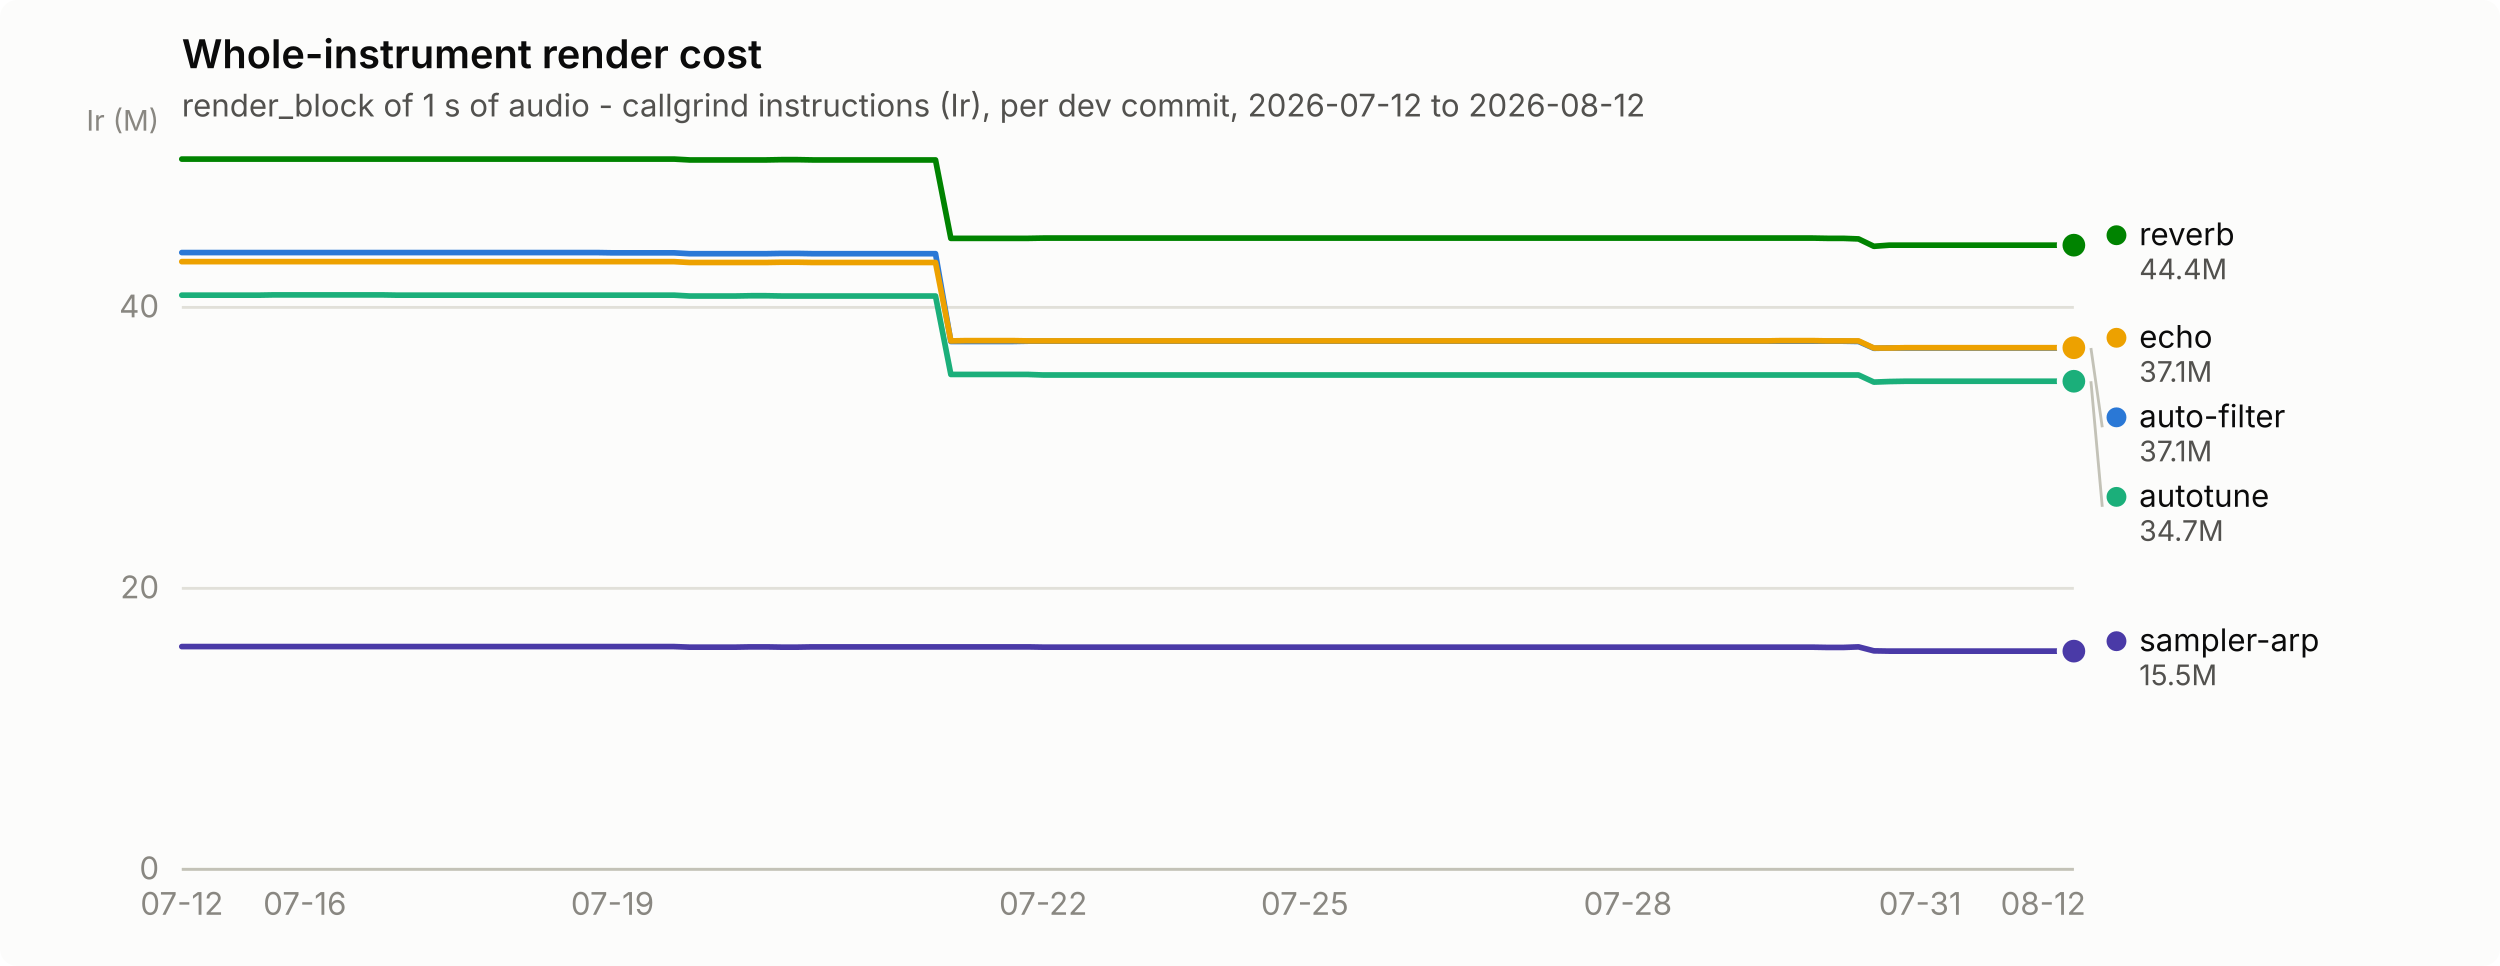
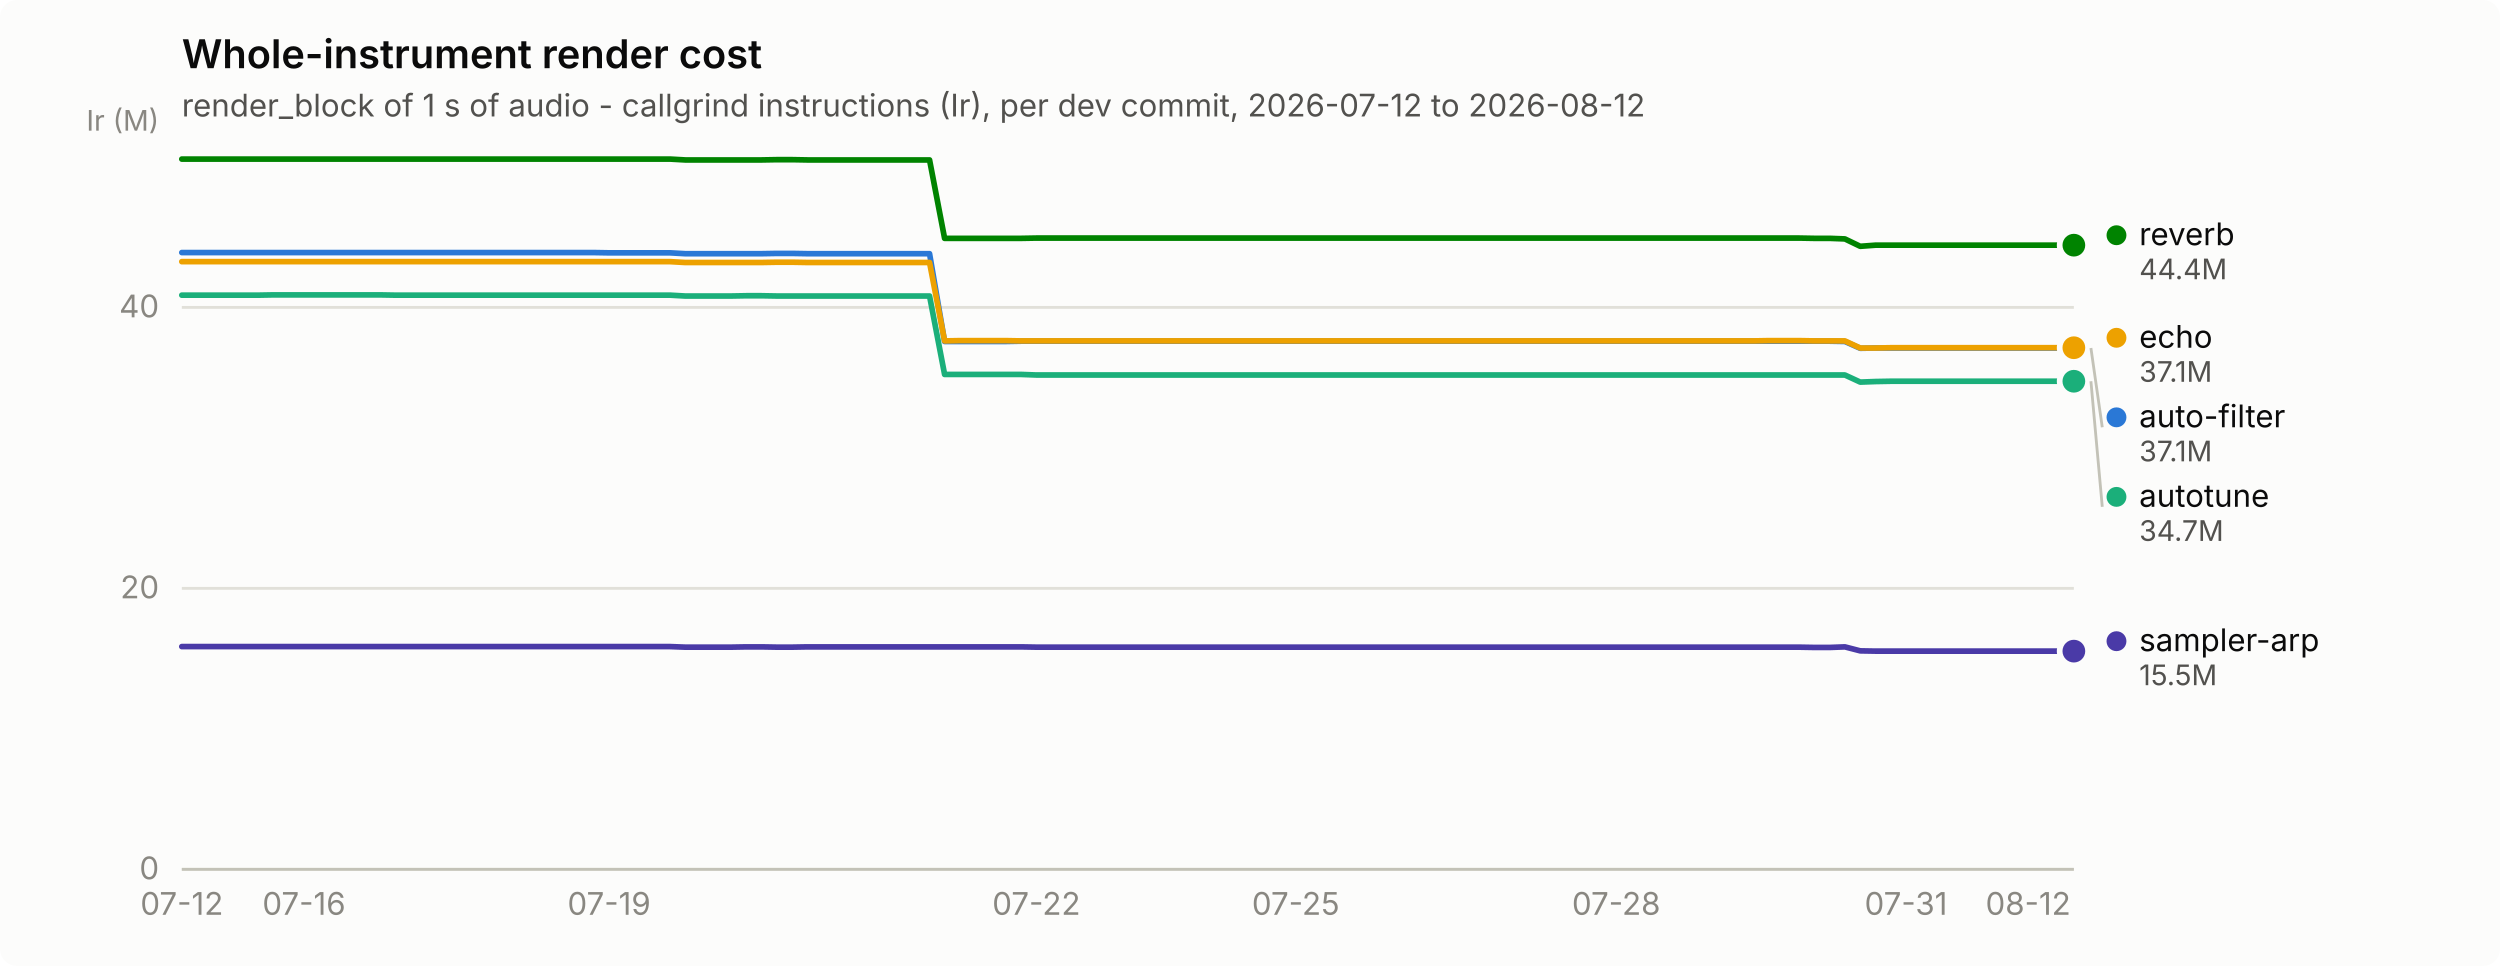
<svg xmlns="http://www.w3.org/2000/svg" width="880" height="340" viewBox="0 0 880 340" role="img" aria-label="Whole-instrument render cost">
  <rect width="880" height="340" rx="6" fill="#fcfcfb" />
  <text x="64" y="24" font-family="system-ui, -apple-system, &quot;Segoe UI&quot;, sans-serif" font-size="14" font-weight="600" fill="#0b0b0b">Whole-instrument render cost</text>
  <text x="64" y="41" font-family="system-ui, -apple-system, &quot;Segoe UI&quot;, sans-serif" font-size="11" fill="#52514e">render_block of 1 s of audio - callgrind instructions (Ir), per dev commit, 2026-07-12 to 2026-08-12</text>
  <line x1="64" y1="306.0" x2="730" y2="306.0" stroke="#e1e0d9" stroke-width="1" />
  <text x="56" y="309.5" text-anchor="end" font-family="system-ui, -apple-system, &quot;Segoe UI&quot;, sans-serif" font-size="11" style="font-variant-numeric: tabular-nums" fill="#898781">0</text>
  <line x1="64" y1="207.1" x2="730" y2="207.1" stroke="#e1e0d9" stroke-width="1" />
  <text x="56" y="210.6" text-anchor="end" font-family="system-ui, -apple-system, &quot;Segoe UI&quot;, sans-serif" font-size="11" style="font-variant-numeric: tabular-nums" fill="#898781">20</text>
  <line x1="64" y1="108.2" x2="730" y2="108.2" stroke="#e1e0d9" stroke-width="1" />
  <text x="56" y="111.7" text-anchor="end" font-family="system-ui, -apple-system, &quot;Segoe UI&quot;, sans-serif" font-size="11" style="font-variant-numeric: tabular-nums" fill="#898781">40</text>
  <text x="56" y="46" text-anchor="end" font-family="system-ui, -apple-system, &quot;Segoe UI&quot;, sans-serif" font-size="10" fill="#898781">Ir (M)</text>
  <line x1="64" y1="306" x2="730" y2="306" stroke="#c3c2b7" stroke-width="1" />
  <text x="64.0" y="322" text-anchor="middle" font-family="system-ui, -apple-system, &quot;Segoe UI&quot;, sans-serif" font-size="11" style="font-variant-numeric: tabular-nums" fill="#898781">07-12</text>
-   <text x="107.3" y="322" text-anchor="middle" font-family="system-ui, -apple-system, &quot;Segoe UI&quot;, sans-serif" font-size="11" style="font-variant-numeric: tabular-nums" fill="#898781">07-16</text>
-   <text x="215.6" y="322" text-anchor="middle" font-family="system-ui, -apple-system, &quot;Segoe UI&quot;, sans-serif" font-size="11" style="font-variant-numeric: tabular-nums" fill="#898781">07-19</text>
-   <text x="367.2" y="322" text-anchor="middle" font-family="system-ui, -apple-system, &quot;Segoe UI&quot;, sans-serif" font-size="11" style="font-variant-numeric: tabular-nums" fill="#898781">07-22</text>
-   <text x="459.3" y="322" text-anchor="middle" font-family="system-ui, -apple-system, &quot;Segoe UI&quot;, sans-serif" font-size="11" style="font-variant-numeric: tabular-nums" fill="#898781">07-25</text>
-   <text x="573.0" y="322" text-anchor="middle" font-family="system-ui, -apple-system, &quot;Segoe UI&quot;, sans-serif" font-size="11" style="font-variant-numeric: tabular-nums" fill="#898781">07-28</text>
-   <text x="675.9" y="322" text-anchor="middle" font-family="system-ui, -apple-system, &quot;Segoe UI&quot;, sans-serif" font-size="11" style="font-variant-numeric: tabular-nums" fill="#898781">07-31</text>
-   <text x="719.2" y="322" text-anchor="middle" font-family="system-ui, -apple-system, &quot;Segoe UI&quot;, sans-serif" font-size="11" style="font-variant-numeric: tabular-nums" fill="#898781">08-12</text>
-   <path d="M64.0,88.9 L69.4,88.9 L74.8,88.9 L80.2,88.9 L85.7,88.9 L91.1,88.9 L96.5,88.9 L101.9,88.9 L107.3,88.9 L112.7,88.9 L118.1,88.9 L123.6,88.9 L129.0,88.9 L134.4,88.9 L139.8,88.9 L145.2,88.9 L150.6,88.9 L156.0,88.9 L161.5,88.9 L166.9,88.9 L172.3,88.9 L177.7,88.9 L183.1,88.9 L188.5,88.9 L194.0,88.9 L199.4,88.9 L204.8,88.9 L210.2,88.9 L215.6,89.0 L221.0,89.0 L226.4,89.0 L231.9,89.0 L237.3,89.0 L242.7,89.3 L248.1,89.3 L253.5,89.3 L258.9,89.3 L264.3,89.3 L269.8,89.3 L275.2,89.2 L280.6,89.2 L286.0,89.3 L291.4,89.3 L296.8,89.3 L302.2,89.3 L307.7,89.3 L313.1,89.3 L318.5,89.3 L323.9,89.3 L329.3,89.3 L334.7,120.2 L340.1,120.2 L345.6,120.2 L351.0,120.2 L356.4,120.2 L361.8,120.1 L367.2,120.1 L372.6,120.1 L378.0,120.1 L383.5,120.1 L388.9,120.1 L394.3,120.1 L399.7,120.1 L405.1,120.1 L410.5,120.1 L416.0,120.1 L421.4,120.1 L426.8,120.1 L432.2,120.1 L437.6,120.1 L443.0,120.1 L448.4,120.1 L453.9,120.1 L459.3,120.1 L464.7,120.1 L470.1,120.1 L475.5,120.1 L480.9,120.1 L486.3,120.1 L491.8,120.1 L497.2,120.1 L502.6,120.1 L508.0,120.1 L513.4,120.1 L518.8,120.1 L524.2,120.1 L529.7,120.1 L535.1,120.1 L540.5,120.1 L545.9,120.1 L551.3,120.1 L556.7,120.1 L562.1,120.1 L567.6,120.1 L573.0,120.1 L578.4,120.1 L583.8,120.1 L589.2,120.1 L594.6,120.1 L600.0,120.1 L605.5,120.1 L610.9,120.1 L616.3,120.1 L621.7,120.1 L627.1,120.1 L632.5,120.1 L638.0,120.1 L643.4,120.1 L648.8,120.1 L654.2,120.2 L659.6,122.6 L665.0,122.5 L670.4,122.5 L675.9,122.5 L681.3,122.5 L686.7,122.5 L692.1,122.5 L697.5,122.5 L702.9,122.5 L708.3,122.5 L713.8,122.5 L719.2,122.5 L724.6,122.5 L730.0,122.5" fill="none" stroke="#2a78d6" stroke-width="2" stroke-linejoin="round" stroke-linecap="round" />
+   <text x="107.0" y="322" text-anchor="middle" font-family="system-ui, -apple-system, &quot;Segoe UI&quot;, sans-serif" font-size="11" style="font-variant-numeric: tabular-nums" fill="#898781">07-16</text>
+   <text x="214.4" y="322" text-anchor="middle" font-family="system-ui, -apple-system, &quot;Segoe UI&quot;, sans-serif" font-size="11" style="font-variant-numeric: tabular-nums" fill="#898781">07-19</text>
+   <text x="364.8" y="322" text-anchor="middle" font-family="system-ui, -apple-system, &quot;Segoe UI&quot;, sans-serif" font-size="11" style="font-variant-numeric: tabular-nums" fill="#898781">07-22</text>
+   <text x="456.1" y="322" text-anchor="middle" font-family="system-ui, -apple-system, &quot;Segoe UI&quot;, sans-serif" font-size="11" style="font-variant-numeric: tabular-nums" fill="#898781">07-25</text>
+   <text x="568.9" y="322" text-anchor="middle" font-family="system-ui, -apple-system, &quot;Segoe UI&quot;, sans-serif" font-size="11" style="font-variant-numeric: tabular-nums" fill="#898781">07-28</text>
+   <text x="670.9" y="322" text-anchor="middle" font-family="system-ui, -apple-system, &quot;Segoe UI&quot;, sans-serif" font-size="11" style="font-variant-numeric: tabular-nums" fill="#898781">07-31</text>
+   <text x="713.9" y="322" text-anchor="middle" font-family="system-ui, -apple-system, &quot;Segoe UI&quot;, sans-serif" font-size="11" style="font-variant-numeric: tabular-nums" fill="#898781">08-12</text>
+   <path d="M64.0,88.9 L69.4,88.9 L74.7,88.9 L80.1,88.9 L85.5,88.9 L90.9,88.9 L96.2,88.9 L101.6,88.9 L107.0,88.9 L112.3,88.9 L117.7,88.9 L123.1,88.9 L128.5,88.9 L133.8,88.9 L139.2,88.9 L144.6,88.9 L149.9,88.9 L155.3,88.9 L160.7,88.9 L166.0,88.9 L171.4,88.9 L176.8,88.9 L182.2,88.9 L187.5,88.9 L192.9,88.9 L198.3,88.9 L203.6,88.9 L209.0,88.9 L214.4,89.0 L219.8,89.0 L225.1,89.0 L230.5,89.0 L235.9,89.0 L241.2,89.3 L246.6,89.3 L252.0,89.3 L257.4,89.3 L262.7,89.3 L268.1,89.3 L273.5,89.2 L278.8,89.2 L284.2,89.3 L289.6,89.3 L295.0,89.3 L300.3,89.3 L305.7,89.3 L311.1,89.3 L316.4,89.3 L321.8,89.3 L327.2,89.3 L332.5,120.2 L337.9,120.2 L343.3,120.2 L348.7,120.2 L354.0,120.2 L359.4,120.1 L364.8,120.1 L370.1,120.1 L375.5,120.1 L380.9,120.1 L386.3,120.1 L391.6,120.1 L397.0,120.1 L402.4,120.1 L407.7,120.1 L413.1,120.1 L418.5,120.1 L423.9,120.1 L429.2,120.1 L434.6,120.1 L440.0,120.1 L445.3,120.1 L450.7,120.1 L456.1,120.1 L461.5,120.1 L466.8,120.1 L472.2,120.1 L477.6,120.1 L482.9,120.1 L488.3,120.1 L493.7,120.1 L499.0,120.1 L504.4,120.1 L509.8,120.1 L515.2,120.1 L520.5,120.1 L525.9,120.1 L531.3,120.1 L536.6,120.1 L542.0,120.1 L547.4,120.1 L552.8,120.1 L558.1,120.1 L563.5,120.1 L568.9,120.1 L574.2,120.1 L579.6,120.1 L585.0,120.1 L590.4,120.1 L595.7,120.1 L601.1,120.1 L606.5,120.1 L611.8,120.1 L617.2,120.1 L622.6,120.1 L628.0,120.1 L633.3,120.1 L638.7,120.1 L644.1,120.1 L649.4,120.2 L654.8,122.6 L660.2,122.5 L665.5,122.5 L670.9,122.5 L676.3,122.5 L681.7,122.5 L687.0,122.5 L692.4,122.5 L697.8,122.5 L703.1,122.5 L708.5,122.5 L713.9,122.5 L719.3,122.5 L724.6,122.5 L730.0,122.5" fill="none" stroke="#2a78d6" stroke-width="2" stroke-linejoin="round" stroke-linecap="round" />
  <circle cx="730.0" cy="122.5" r="6" fill="#fcfcfb" />
  <circle cx="730.0" cy="122.5" r="4" fill="#2a78d6" />
-   <path d="M64.0,103.9 L69.4,103.9 L74.8,103.9 L80.2,103.9 L85.7,103.9 L91.1,103.9 L96.5,103.8 L101.9,103.8 L107.3,103.8 L112.7,103.8 L118.1,103.8 L123.6,103.8 L129.0,103.8 L134.4,103.8 L139.8,103.9 L145.2,103.9 L150.6,103.9 L156.0,103.9 L161.5,103.9 L166.9,103.9 L172.3,103.9 L177.7,103.9 L183.1,103.9 L188.5,103.9 L194.0,103.9 L199.4,103.9 L204.8,103.9 L210.2,103.9 L215.6,103.9 L221.0,103.9 L226.4,103.9 L231.9,103.9 L237.3,103.9 L242.7,104.2 L248.1,104.2 L253.5,104.2 L258.9,104.2 L264.3,104.1 L269.8,104.1 L275.2,104.2 L280.6,104.2 L286.0,104.2 L291.4,104.2 L296.8,104.2 L302.2,104.2 L307.7,104.2 L313.1,104.2 L318.5,104.2 L323.9,104.2 L329.3,104.2 L334.7,131.8 L340.1,131.8 L345.6,131.8 L351.0,131.8 L356.4,131.8 L361.8,131.8 L367.2,132.0 L372.6,132.0 L378.0,132.0 L383.5,132.0 L388.9,132.0 L394.3,132.0 L399.7,132.0 L405.1,132.0 L410.5,132.0 L416.0,132.0 L421.4,132.0 L426.8,132.0 L432.2,132.0 L437.6,132.0 L443.0,132.0 L448.4,132.0 L453.9,132.0 L459.3,132.0 L464.7,132.0 L470.1,132.0 L475.5,132.0 L480.9,132.0 L486.3,132.0 L491.8,132.0 L497.2,132.0 L502.6,132.0 L508.0,132.0 L513.4,132.0 L518.8,132.0 L524.2,132.0 L529.7,132.0 L535.1,132.0 L540.5,132.0 L545.9,132.0 L551.3,132.0 L556.7,132.0 L562.1,132.0 L567.6,132.0 L573.0,132.0 L578.4,132.0 L583.8,132.0 L589.2,132.0 L594.6,132.0 L600.0,132.0 L605.5,132.0 L610.9,132.0 L616.3,132.0 L621.7,132.0 L627.1,132.0 L632.5,132.0 L638.0,132.0 L643.4,132.0 L648.8,132.0 L654.2,132.0 L659.6,134.5 L665.0,134.3 L670.4,134.2 L675.9,134.2 L681.3,134.2 L686.7,134.2 L692.1,134.2 L697.5,134.2 L702.9,134.2 L708.3,134.2 L713.8,134.2 L719.2,134.2 L724.6,134.2 L730.0,134.2" fill="none" stroke="#1baf7a" stroke-width="2" stroke-linejoin="round" stroke-linecap="round" />
+   <path d="M64.0,103.9 L69.4,103.9 L74.7,103.9 L80.1,103.9 L85.5,103.9 L90.9,103.9 L96.2,103.8 L101.6,103.8 L107.0,103.8 L112.3,103.8 L117.7,103.8 L123.1,103.8 L128.5,103.8 L133.8,103.8 L139.2,103.9 L144.6,103.9 L149.9,103.9 L155.3,103.9 L160.7,103.9 L166.0,103.9 L171.4,103.9 L176.8,103.9 L182.2,103.9 L187.5,103.9 L192.9,103.9 L198.3,103.9 L203.6,103.9 L209.0,103.9 L214.4,103.9 L219.8,103.9 L225.1,103.9 L230.5,103.9 L235.9,103.9 L241.2,104.2 L246.6,104.2 L252.0,104.2 L257.4,104.2 L262.7,104.1 L268.1,104.1 L273.5,104.2 L278.8,104.2 L284.2,104.2 L289.6,104.2 L295.0,104.2 L300.3,104.2 L305.7,104.2 L311.1,104.2 L316.4,104.2 L321.8,104.2 L327.2,104.2 L332.5,131.8 L337.9,131.8 L343.3,131.8 L348.7,131.8 L354.0,131.8 L359.4,131.8 L364.8,132.0 L370.1,132.0 L375.5,132.0 L380.9,132.0 L386.3,132.0 L391.6,132.0 L397.0,132.0 L402.4,132.0 L407.7,132.0 L413.1,132.0 L418.5,132.0 L423.9,132.0 L429.2,132.0 L434.6,132.0 L440.0,132.0 L445.3,132.0 L450.7,132.0 L456.1,132.0 L461.5,132.0 L466.8,132.0 L472.2,132.0 L477.6,132.0 L482.9,132.0 L488.3,132.0 L493.7,132.0 L499.0,132.0 L504.4,132.0 L509.8,132.0 L515.2,132.0 L520.5,132.0 L525.9,132.0 L531.3,132.0 L536.6,132.0 L542.0,132.0 L547.4,132.0 L552.8,132.0 L558.1,132.0 L563.5,132.0 L568.9,132.0 L574.2,132.0 L579.6,132.0 L585.0,132.0 L590.4,132.0 L595.7,132.0 L601.1,132.0 L606.5,132.0 L611.8,132.0 L617.2,132.0 L622.6,132.0 L628.0,132.0 L633.3,132.0 L638.7,132.0 L644.1,132.0 L649.4,132.0 L654.8,134.5 L660.2,134.3 L665.5,134.2 L670.9,134.2 L676.3,134.2 L681.7,134.2 L687.0,134.2 L692.4,134.2 L697.8,134.2 L703.1,134.2 L708.5,134.2 L713.9,134.2 L719.3,134.2 L724.6,134.2 L730.0,134.2" fill="none" stroke="#1baf7a" stroke-width="2" stroke-linejoin="round" stroke-linecap="round" />
  <circle cx="730.0" cy="134.2" r="6" fill="#fcfcfb" />
  <circle cx="730.0" cy="134.2" r="4" fill="#1baf7a" />
-   <path d="M64.0,92.1 L69.4,92.1 L74.8,92.1 L80.2,92.1 L85.7,92.1 L91.1,92.1 L96.5,92.1 L101.9,92.1 L107.3,92.1 L112.7,92.1 L118.1,92.1 L123.6,92.1 L129.0,92.1 L134.4,92.1 L139.8,92.1 L145.2,92.1 L150.6,92.1 L156.0,92.1 L161.5,92.1 L166.9,92.1 L172.3,92.1 L177.7,92.1 L183.1,92.1 L188.5,92.1 L194.0,92.1 L199.4,92.1 L204.8,92.1 L210.2,92.1 L215.6,92.1 L221.0,92.1 L226.4,92.1 L231.9,92.1 L237.3,92.1 L242.7,92.4 L248.1,92.4 L253.5,92.4 L258.9,92.4 L264.3,92.4 L269.8,92.4 L275.2,92.3 L280.6,92.3 L286.0,92.4 L291.4,92.4 L296.8,92.4 L302.2,92.4 L307.7,92.4 L313.1,92.4 L318.5,92.4 L323.9,92.4 L329.3,92.4 L334.7,120.0 L340.1,119.9 L345.6,119.9 L351.0,119.9 L356.4,119.9 L361.8,120.0 L367.2,120.0 L372.6,120.0 L378.0,120.0 L383.5,120.0 L388.9,120.0 L394.3,120.0 L399.7,120.0 L405.1,120.0 L410.5,120.0 L416.0,120.0 L421.4,120.0 L426.8,120.0 L432.2,120.0 L437.6,120.0 L443.0,120.0 L448.4,120.0 L453.9,120.0 L459.3,120.0 L464.7,120.0 L470.1,120.0 L475.5,120.0 L480.9,120.0 L486.3,120.0 L491.8,120.0 L497.2,120.0 L502.6,120.0 L508.0,120.0 L513.4,120.0 L518.8,120.0 L524.2,120.0 L529.7,120.0 L535.1,120.0 L540.5,120.0 L545.9,120.0 L551.3,120.0 L556.7,120.0 L562.1,120.0 L567.6,120.0 L573.0,120.0 L578.4,120.0 L583.8,120.0 L589.2,120.0 L594.6,120.0 L600.0,120.0 L605.5,120.0 L610.9,120.0 L616.3,120.0 L621.7,120.0 L627.1,119.9 L632.5,119.9 L638.0,119.9 L643.4,120.0 L648.8,120.0 L654.2,120.0 L659.6,122.5 L665.0,122.5 L670.4,122.4 L675.9,122.4 L681.3,122.4 L686.7,122.4 L692.1,122.4 L697.5,122.4 L702.9,122.4 L708.3,122.4 L713.8,122.4 L719.2,122.4 L724.6,122.4 L730.0,122.4" fill="none" stroke="#eda100" stroke-width="2" stroke-linejoin="round" stroke-linecap="round" />
+   <path d="M64.0,92.1 L69.4,92.1 L74.7,92.1 L80.1,92.1 L85.5,92.1 L90.9,92.1 L96.2,92.1 L101.6,92.1 L107.0,92.1 L112.3,92.1 L117.7,92.1 L123.1,92.1 L128.5,92.1 L133.8,92.1 L139.2,92.1 L144.6,92.1 L149.9,92.1 L155.3,92.1 L160.7,92.1 L166.0,92.1 L171.4,92.1 L176.8,92.1 L182.2,92.1 L187.5,92.1 L192.9,92.1 L198.3,92.1 L203.6,92.1 L209.0,92.1 L214.4,92.1 L219.8,92.1 L225.1,92.1 L230.5,92.1 L235.9,92.1 L241.2,92.4 L246.6,92.4 L252.0,92.4 L257.4,92.4 L262.7,92.4 L268.1,92.4 L273.5,92.3 L278.8,92.3 L284.2,92.4 L289.6,92.4 L295.0,92.4 L300.3,92.4 L305.7,92.4 L311.1,92.4 L316.4,92.4 L321.8,92.4 L327.2,92.4 L332.5,120.0 L337.9,119.9 L343.3,119.9 L348.7,119.9 L354.0,119.9 L359.4,120.0 L364.8,120.0 L370.1,120.0 L375.5,120.0 L380.9,120.0 L386.3,120.0 L391.6,120.0 L397.0,120.0 L402.4,120.0 L407.7,120.0 L413.1,120.0 L418.5,120.0 L423.9,120.0 L429.2,120.0 L434.6,120.0 L440.0,120.0 L445.3,120.0 L450.7,120.0 L456.1,120.0 L461.5,120.0 L466.8,120.0 L472.2,120.0 L477.6,120.0 L482.9,120.0 L488.3,120.0 L493.7,120.0 L499.0,120.0 L504.4,120.0 L509.8,120.0 L515.2,120.0 L520.5,120.0 L525.9,120.0 L531.3,120.0 L536.6,120.0 L542.0,120.0 L547.4,120.0 L552.8,120.0 L558.1,120.0 L563.5,120.0 L568.9,120.0 L574.2,120.0 L579.6,120.0 L585.0,120.0 L590.4,120.0 L595.7,120.0 L601.1,120.0 L606.5,120.0 L611.8,120.0 L617.2,120.0 L622.6,119.9 L628.0,119.9 L633.3,119.9 L638.7,120.0 L644.1,120.0 L649.4,120.0 L654.8,122.5 L660.2,122.5 L665.5,122.4 L670.9,122.4 L676.3,122.4 L681.7,122.4 L687.0,122.4 L692.4,122.4 L697.8,122.4 L703.1,122.4 L708.5,122.4 L713.9,122.4 L719.3,122.4 L724.6,122.4 L730.0,122.4" fill="none" stroke="#eda100" stroke-width="2" stroke-linejoin="round" stroke-linecap="round" />
  <circle cx="730.0" cy="122.4" r="6" fill="#fcfcfb" />
  <circle cx="730.0" cy="122.4" r="4" fill="#eda100" />
-   <path d="M64.0,56.0 L69.4,56.0 L74.8,56.0 L80.2,56.0 L85.7,56.0 L91.1,56.0 L96.5,56.0 L101.9,56.0 L107.3,56.0 L112.7,56.0 L118.1,56.0 L123.6,56.0 L129.0,56.0 L134.4,56.0 L139.8,56.0 L145.2,56.0 L150.6,56.0 L156.0,56.0 L161.5,56.0 L166.9,56.0 L172.3,56.0 L177.7,56.0 L183.1,56.0 L188.5,56.0 L194.0,56.0 L199.4,56.0 L204.8,56.0 L210.2,56.0 L215.6,56.0 L221.0,56.0 L226.4,56.0 L231.9,56.0 L237.3,56.0 L242.7,56.3 L248.1,56.3 L253.5,56.3 L258.9,56.3 L264.3,56.3 L269.8,56.3 L275.2,56.2 L280.6,56.2 L286.0,56.3 L291.4,56.3 L296.8,56.3 L302.2,56.3 L307.7,56.3 L313.1,56.3 L318.5,56.3 L323.9,56.3 L329.3,56.3 L334.7,83.9 L340.1,83.9 L345.6,83.9 L351.0,83.9 L356.4,83.9 L361.8,83.9 L367.2,83.8 L372.6,83.8 L378.0,83.8 L383.5,83.8 L388.9,83.8 L394.3,83.8 L399.7,83.8 L405.1,83.8 L410.5,83.8 L416.0,83.8 L421.4,83.8 L426.8,83.8 L432.2,83.8 L437.6,83.8 L443.0,83.8 L448.4,83.8 L453.9,83.8 L459.3,83.8 L464.7,83.8 L470.1,83.8 L475.5,83.8 L480.9,83.8 L486.3,83.8 L491.8,83.8 L497.2,83.8 L502.6,83.8 L508.0,83.8 L513.4,83.8 L518.8,83.8 L524.2,83.8 L529.7,83.8 L535.1,83.8 L540.5,83.8 L545.9,83.8 L551.3,83.8 L556.7,83.8 L562.1,83.8 L567.6,83.8 L573.0,83.8 L578.4,83.8 L583.8,83.8 L589.2,83.8 L594.6,83.8 L600.0,83.8 L605.5,83.8 L610.9,83.8 L616.3,83.8 L621.7,83.8 L627.1,83.8 L632.5,83.8 L638.0,83.8 L643.4,83.9 L648.8,83.9 L654.2,84.1 L659.6,86.7 L665.0,86.3 L670.4,86.3 L675.9,86.3 L681.3,86.3 L686.7,86.3 L692.1,86.3 L697.5,86.3 L702.9,86.3 L708.3,86.3 L713.8,86.3 L719.2,86.3 L724.6,86.3 L730.0,86.3" fill="none" stroke="#008300" stroke-width="2" stroke-linejoin="round" stroke-linecap="round" />
+   <path d="M64.0,56.0 L69.4,56.0 L74.7,56.0 L80.1,56.0 L85.5,56.0 L90.9,56.0 L96.2,56.0 L101.6,56.0 L107.0,56.0 L112.3,56.0 L117.7,56.0 L123.1,56.0 L128.5,56.0 L133.8,56.0 L139.2,56.0 L144.6,56.0 L149.9,56.0 L155.3,56.0 L160.7,56.0 L166.0,56.0 L171.4,56.0 L176.8,56.0 L182.2,56.0 L187.5,56.0 L192.9,56.0 L198.3,56.0 L203.6,56.0 L209.0,56.0 L214.4,56.0 L219.8,56.0 L225.1,56.0 L230.5,56.0 L235.9,56.0 L241.2,56.3 L246.6,56.3 L252.0,56.3 L257.4,56.3 L262.7,56.3 L268.1,56.3 L273.5,56.2 L278.8,56.2 L284.2,56.3 L289.6,56.3 L295.0,56.3 L300.3,56.3 L305.7,56.3 L311.1,56.3 L316.4,56.3 L321.8,56.3 L327.2,56.3 L332.5,83.9 L337.9,83.9 L343.3,83.9 L348.7,83.9 L354.0,83.9 L359.4,83.9 L364.8,83.8 L370.1,83.8 L375.5,83.8 L380.9,83.8 L386.3,83.8 L391.6,83.8 L397.0,83.8 L402.4,83.8 L407.7,83.8 L413.1,83.8 L418.5,83.8 L423.9,83.8 L429.2,83.8 L434.6,83.8 L440.0,83.8 L445.3,83.8 L450.7,83.8 L456.1,83.8 L461.5,83.8 L466.8,83.8 L472.2,83.8 L477.6,83.8 L482.9,83.8 L488.3,83.8 L493.7,83.8 L499.0,83.8 L504.4,83.8 L509.8,83.8 L515.2,83.8 L520.5,83.8 L525.9,83.8 L531.3,83.8 L536.6,83.8 L542.0,83.8 L547.4,83.8 L552.8,83.8 L558.1,83.8 L563.5,83.8 L568.9,83.8 L574.2,83.8 L579.6,83.8 L585.0,83.8 L590.4,83.8 L595.7,83.8 L601.1,83.8 L606.5,83.8 L611.8,83.8 L617.2,83.8 L622.6,83.8 L628.0,83.8 L633.3,83.8 L638.7,83.9 L644.1,83.9 L649.4,84.1 L654.8,86.7 L660.2,86.3 L665.5,86.3 L670.9,86.3 L676.3,86.3 L681.7,86.3 L687.0,86.3 L692.4,86.3 L697.8,86.3 L703.1,86.3 L708.5,86.3 L713.9,86.3 L719.3,86.3 L724.6,86.3 L730.0,86.3" fill="none" stroke="#008300" stroke-width="2" stroke-linejoin="round" stroke-linecap="round" />
  <circle cx="730.0" cy="86.3" r="6" fill="#fcfcfb" />
  <circle cx="730.0" cy="86.3" r="4" fill="#008300" />
-   <path d="M64.0,227.6 L69.4,227.6 L74.8,227.6 L80.2,227.6 L85.7,227.6 L91.1,227.6 L96.5,227.6 L101.9,227.6 L107.3,227.6 L112.7,227.6 L118.1,227.6 L123.6,227.6 L129.0,227.6 L134.4,227.6 L139.8,227.6 L145.2,227.6 L150.6,227.6 L156.0,227.6 L161.5,227.6 L166.9,227.6 L172.3,227.6 L177.7,227.6 L183.1,227.6 L188.5,227.6 L194.0,227.6 L199.4,227.6 L204.8,227.6 L210.2,227.6 L215.6,227.6 L221.0,227.6 L226.4,227.6 L231.9,227.6 L237.3,227.6 L242.7,227.8 L248.1,227.8 L253.5,227.8 L258.9,227.8 L264.3,227.7 L269.8,227.7 L275.2,227.8 L280.6,227.8 L286.0,227.7 L291.4,227.7 L296.8,227.7 L302.2,227.7 L307.7,227.7 L313.1,227.7 L318.5,227.7 L323.9,227.7 L329.3,227.7 L334.7,227.7 L340.1,227.7 L345.6,227.7 L351.0,227.7 L356.4,227.7 L361.8,227.7 L367.2,227.8 L372.6,227.8 L378.0,227.8 L383.5,227.8 L388.9,227.8 L394.3,227.8 L399.7,227.8 L405.1,227.8 L410.5,227.8 L416.0,227.8 L421.4,227.8 L426.8,227.8 L432.2,227.8 L437.6,227.8 L443.0,227.8 L448.4,227.8 L453.9,227.8 L459.3,227.8 L464.7,227.8 L470.1,227.8 L475.5,227.8 L480.9,227.8 L486.3,227.8 L491.8,227.8 L497.2,227.8 L502.6,227.8 L508.0,227.8 L513.4,227.8 L518.8,227.8 L524.2,227.8 L529.7,227.8 L535.1,227.8 L540.5,227.8 L545.9,227.8 L551.3,227.8 L556.7,227.8 L562.1,227.8 L567.6,227.8 L573.0,227.8 L578.4,227.8 L583.8,227.8 L589.2,227.8 L594.6,227.8 L600.0,227.8 L605.5,227.8 L610.9,227.8 L616.3,227.8 L621.7,227.8 L627.1,227.8 L632.5,227.8 L638.0,227.8 L643.4,227.9 L648.8,227.9 L654.2,227.7 L659.6,229.1 L665.0,229.2 L670.4,229.2 L675.9,229.2 L681.3,229.2 L686.7,229.2 L692.1,229.2 L697.5,229.2 L702.9,229.2 L708.3,229.2 L713.8,229.2 L719.2,229.2 L724.6,229.2 L730.0,229.2" fill="none" stroke="#4a3aa7" stroke-width="2" stroke-linejoin="round" stroke-linecap="round" />
+   <path d="M64.0,227.6 L69.4,227.6 L74.7,227.6 L80.1,227.6 L85.5,227.6 L90.9,227.6 L96.2,227.6 L101.6,227.6 L107.0,227.6 L112.3,227.6 L117.7,227.6 L123.1,227.6 L128.5,227.6 L133.8,227.6 L139.2,227.6 L144.6,227.6 L149.9,227.6 L155.3,227.6 L160.7,227.6 L166.0,227.6 L171.4,227.6 L176.8,227.6 L182.2,227.6 L187.5,227.6 L192.9,227.6 L198.3,227.6 L203.6,227.6 L209.0,227.6 L214.4,227.6 L219.8,227.6 L225.1,227.6 L230.5,227.6 L235.9,227.6 L241.2,227.8 L246.6,227.8 L252.0,227.8 L257.4,227.8 L262.7,227.7 L268.1,227.7 L273.5,227.8 L278.8,227.8 L284.2,227.7 L289.6,227.7 L295.0,227.7 L300.3,227.7 L305.7,227.7 L311.1,227.7 L316.4,227.7 L321.8,227.7 L327.2,227.7 L332.5,227.7 L337.9,227.7 L343.3,227.7 L348.7,227.7 L354.0,227.7 L359.4,227.7 L364.8,227.8 L370.1,227.8 L375.5,227.8 L380.9,227.8 L386.3,227.8 L391.6,227.8 L397.0,227.8 L402.4,227.8 L407.7,227.8 L413.1,227.8 L418.5,227.8 L423.9,227.8 L429.2,227.8 L434.6,227.8 L440.0,227.8 L445.3,227.8 L450.7,227.8 L456.1,227.8 L461.5,227.8 L466.8,227.8 L472.2,227.8 L477.6,227.8 L482.9,227.8 L488.3,227.8 L493.7,227.8 L499.0,227.8 L504.4,227.8 L509.8,227.8 L515.2,227.8 L520.5,227.8 L525.9,227.8 L531.3,227.8 L536.6,227.8 L542.0,227.8 L547.4,227.8 L552.8,227.8 L558.1,227.8 L563.5,227.8 L568.9,227.8 L574.2,227.8 L579.6,227.8 L585.0,227.8 L590.4,227.8 L595.7,227.8 L601.1,227.8 L606.5,227.8 L611.8,227.8 L617.2,227.8 L622.6,227.8 L628.0,227.8 L633.3,227.8 L638.7,227.9 L644.1,227.9 L649.4,227.7 L654.8,229.1 L660.2,229.2 L665.5,229.2 L670.9,229.2 L676.3,229.2 L681.7,229.2 L687.0,229.2 L692.4,229.2 L697.8,229.2 L703.1,229.2 L708.5,229.2 L713.9,229.2 L719.3,229.2 L724.6,229.2 L730.0,229.2" fill="none" stroke="#4a3aa7" stroke-width="2" stroke-linejoin="round" stroke-linecap="round" />
  <circle cx="730.0" cy="229.2" r="6" fill="#fcfcfb" />
  <circle cx="730.0" cy="229.2" r="4" fill="#4a3aa7" />
  <circle cx="745.0" cy="82.8" r="3.5" fill="#008300" />
  <text x="753.0" y="86.3" font-family="system-ui, -apple-system, &quot;Segoe UI&quot;, sans-serif" font-size="11" fill="#0b0b0b">reverb</text>
  <text x="753.0" y="98.3" font-family="system-ui, -apple-system, &quot;Segoe UI&quot;, sans-serif" font-size="10" style="font-variant-numeric: tabular-nums" fill="#52514e">44.4M</text>
  <circle cx="745.0" cy="118.9" r="3.5" fill="#eda100" />
  <text x="753.0" y="122.4" font-family="system-ui, -apple-system, &quot;Segoe UI&quot;, sans-serif" font-size="11" fill="#0b0b0b">echo</text>
  <text x="753.0" y="134.4" font-family="system-ui, -apple-system, &quot;Segoe UI&quot;, sans-serif" font-size="10" style="font-variant-numeric: tabular-nums" fill="#52514e">37.1M</text>
  <line x1="736.0" y1="122.5" x2="740.0" y2="150.4" stroke="#c3c2b7" stroke-width="1" />
  <circle cx="745.0" cy="146.9" r="3.5" fill="#2a78d6" />
  <text x="753.0" y="150.4" font-family="system-ui, -apple-system, &quot;Segoe UI&quot;, sans-serif" font-size="11" fill="#0b0b0b">auto-filter</text>
  <text x="753.0" y="162.4" font-family="system-ui, -apple-system, &quot;Segoe UI&quot;, sans-serif" font-size="10" style="font-variant-numeric: tabular-nums" fill="#52514e">37.1M</text>
  <line x1="736.0" y1="134.2" x2="740.0" y2="178.4" stroke="#c3c2b7" stroke-width="1" />
  <circle cx="745.0" cy="174.9" r="3.5" fill="#1baf7a" />
  <text x="753.0" y="178.4" font-family="system-ui, -apple-system, &quot;Segoe UI&quot;, sans-serif" font-size="11" fill="#0b0b0b">autotune</text>
  <text x="753.0" y="190.4" font-family="system-ui, -apple-system, &quot;Segoe UI&quot;, sans-serif" font-size="10" style="font-variant-numeric: tabular-nums" fill="#52514e">34.7M</text>
  <circle cx="745.0" cy="225.7" r="3.5" fill="#4a3aa7" />
  <text x="753.0" y="229.2" font-family="system-ui, -apple-system, &quot;Segoe UI&quot;, sans-serif" font-size="11" fill="#0b0b0b">sampler-arp</text>
  <text x="753.0" y="241.2" font-family="system-ui, -apple-system, &quot;Segoe UI&quot;, sans-serif" font-size="10" style="font-variant-numeric: tabular-nums" fill="#52514e">15.5M</text>
</svg>
